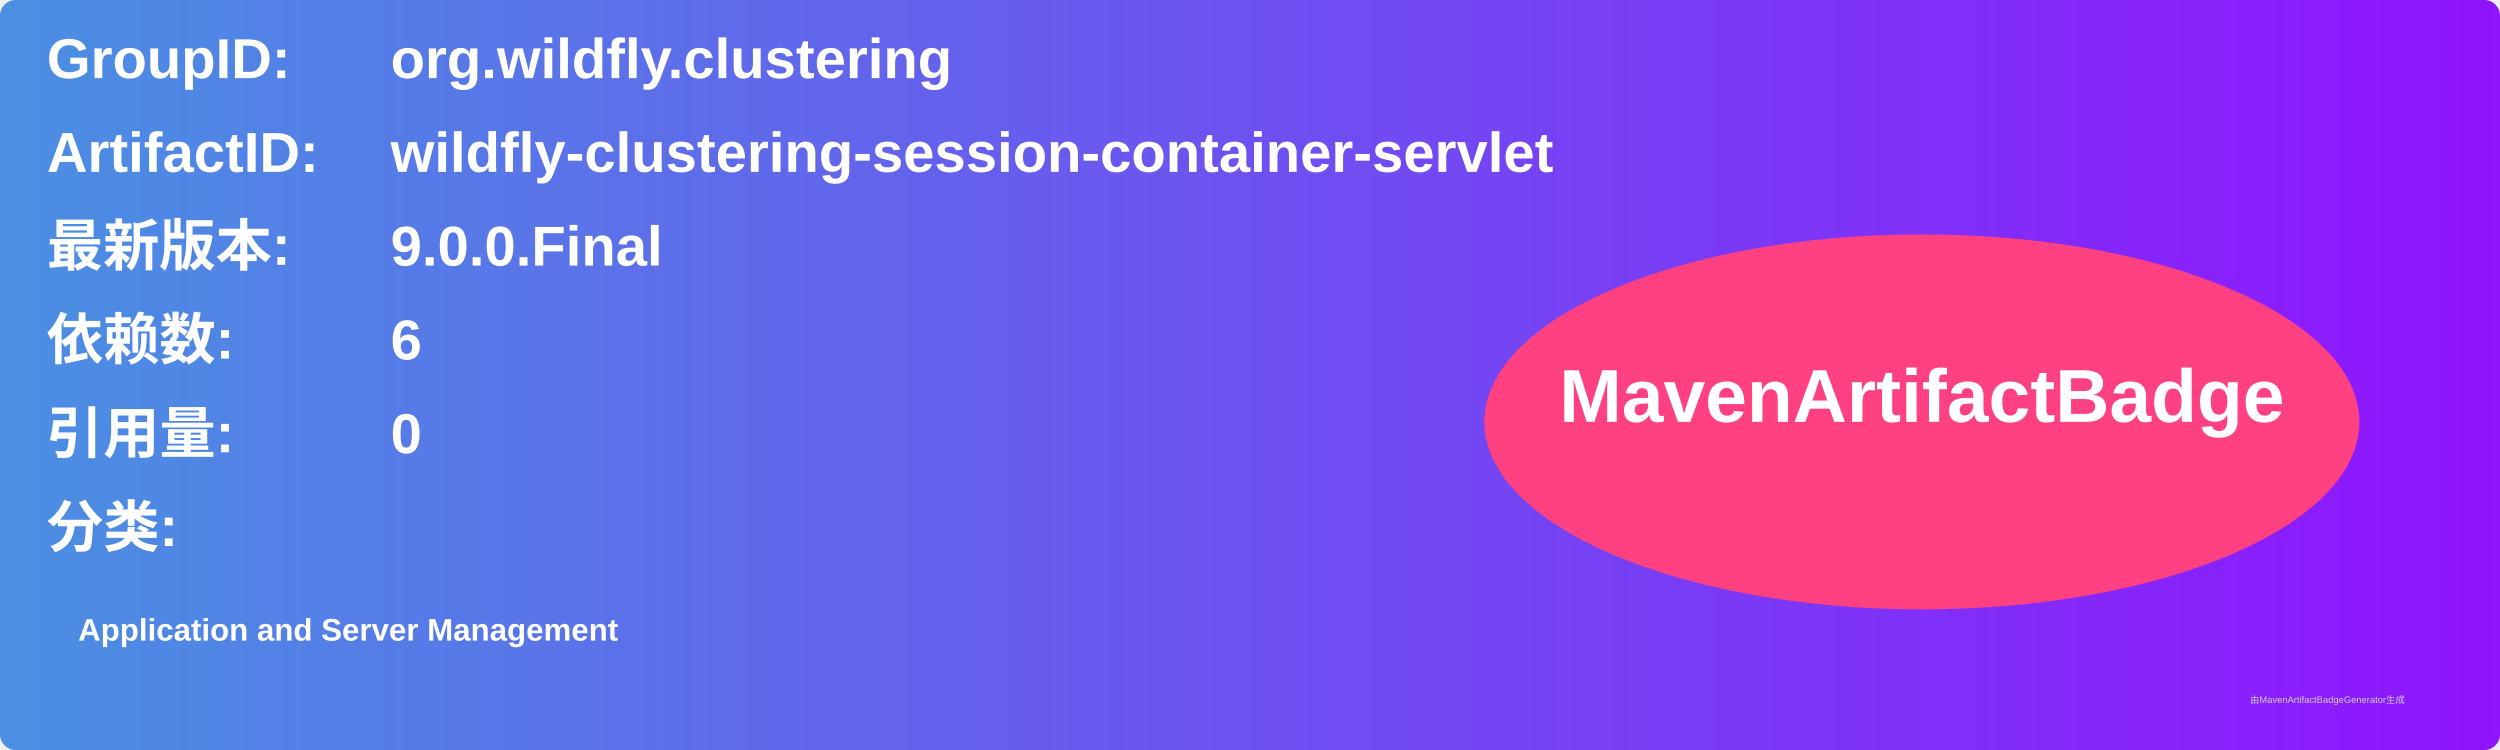
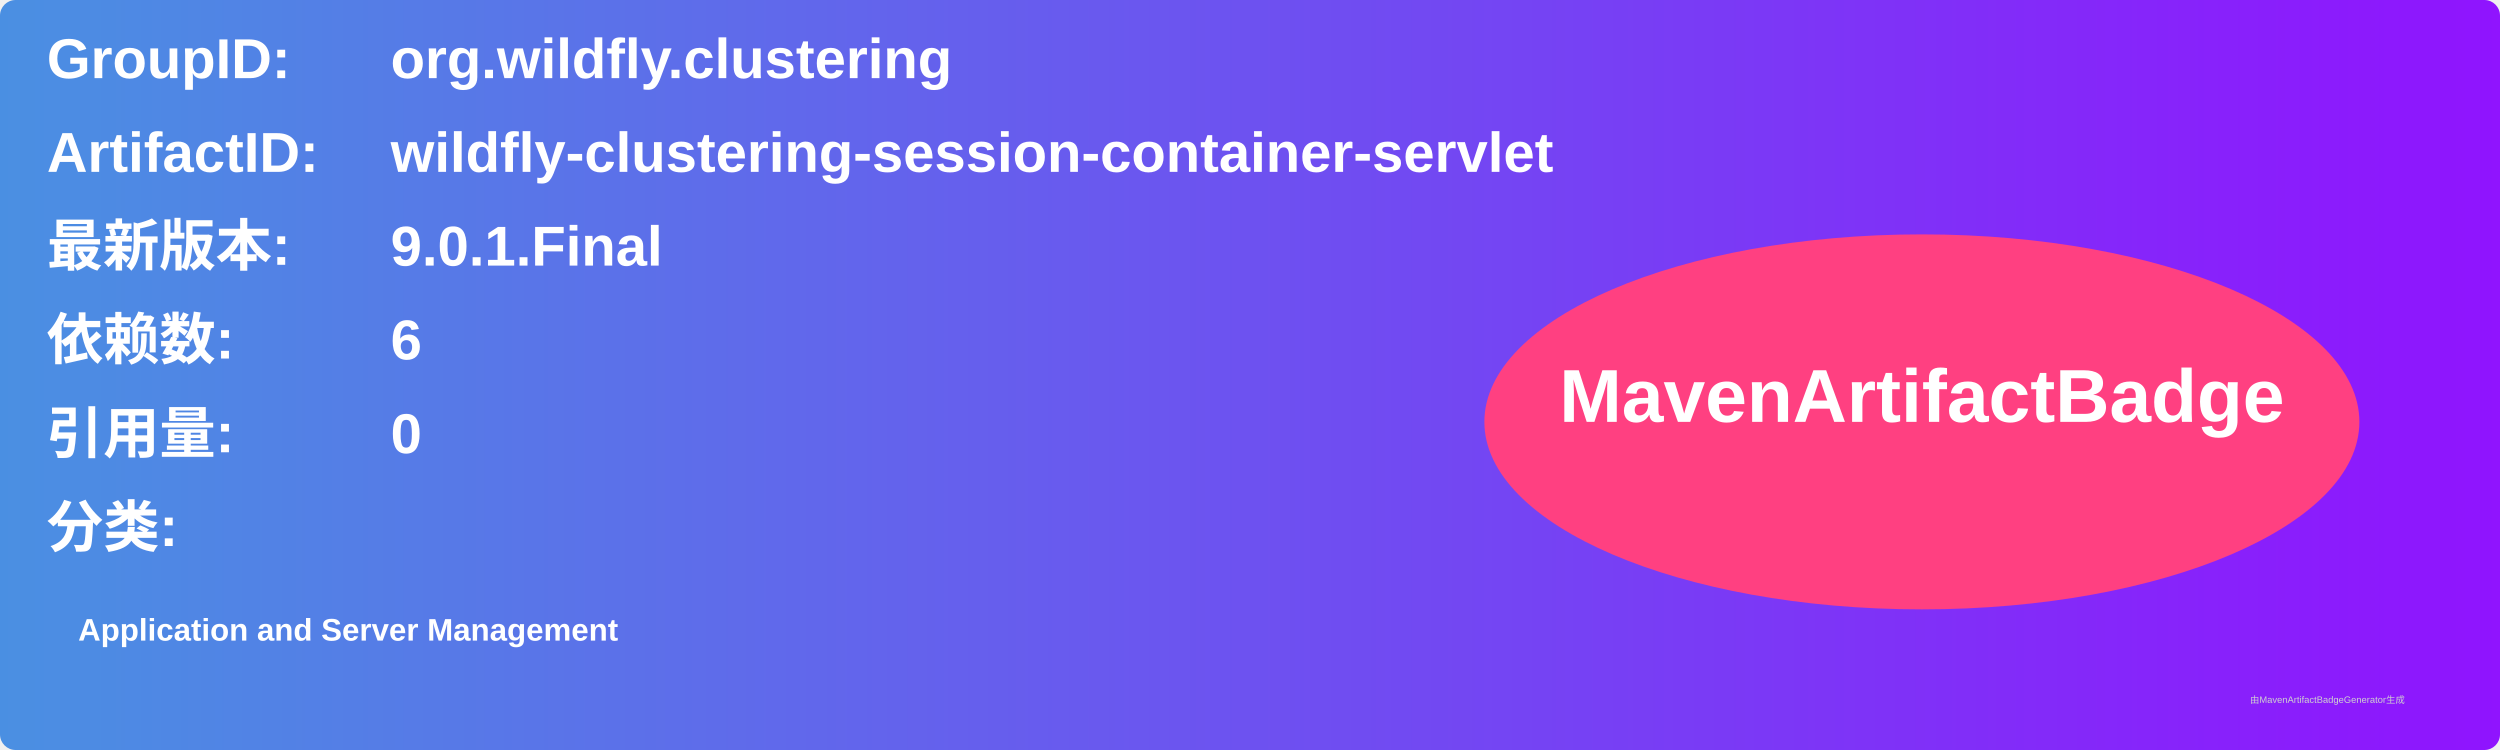
<svg xmlns="http://www.w3.org/2000/svg" width="800" height="240" viewBox="0 0 800 240">
  <linearGradient id="grad" x1="0%" y1="0%" x2="100%" y2="0%">
    <stop offset="0%" stop-color="#4a90e2" />
    <stop offset="100%" stop-color="#9013fe" />
  </linearGradient>
  <rect width="100%" height="100%" rx="5" ry="5" fill="url(#grad)" />
  <g transform="translate(15, 15)">
    <text x="0" y="10" font-family="Arial" font-size="18" fill="white" font-weight="bold" width="260">GroupID:</text>
    <text x="110" y="10" font-family="Arial" font-size="18" fill="white" font-weight="bold" width="460">org.wildfly.clustering</text>
    <text x="0" y="40" font-family="Arial" font-size="18" fill="white" font-weight="bold" width="260">ArtifactID:</text>
    <text x="110" y="40" font-family="Arial" font-size="18" fill="white" font-weight="bold" width="460">wildfly-clustering-session-container-servlet</text>
    <text x="0" y="70" font-family="Arial" font-size="18" fill="white" font-weight="bold">最新版本:</text>
    <text x="110" y="70" font-family="Arial" font-size="18" fill="white" font-weight="bold">
-       <tspan font-weight="bold">9.0.0.Final</tspan>
+       <tspan font-weight="bold">9.0.1.Final</tspan>
    </text>
    <text x="0" y="100" font-family="Arial" font-size="18" fill="white" font-weight="bold">依赖数: </text>
    <text x="110" y="100" font-family="Arial" font-size="18" fill="white">
      <tspan font-weight="bold">6</tspan>
    </text>
    <text x="0" y="130" font-family="Arial" font-size="18" fill="white" font-weight="bold">引用量: </text>
    <text x="110" y="130" font-family="Arial" font-size="18" fill="white">
      <tspan font-weight="bold">0</tspan>
    </text>
    <text x="0" y="160" font-family="Arial" font-size="18" fill="white" font-weight="bold">分类:</text>
    <text x="10" y="190" font-family="Arial" font-size="10" fill="white">
      <tspan font-weight="bold">Application and Server Management</tspan>
    </text>
    <ellipse cx="600" cy="120" rx="140" ry="60" fill="#ff4081" />
    <text x="600" y="120" text-anchor="middle" font-family="Arial" font-size="24" fill="white" font-weight="bold">MavenArtifactBadge</text>
  </g>
  <text x="720" y="225" font-family="Arial" font-size="3" fill="#d0d0d0">由MavenArtifactBadgeGenerator生成</text>
</svg>
